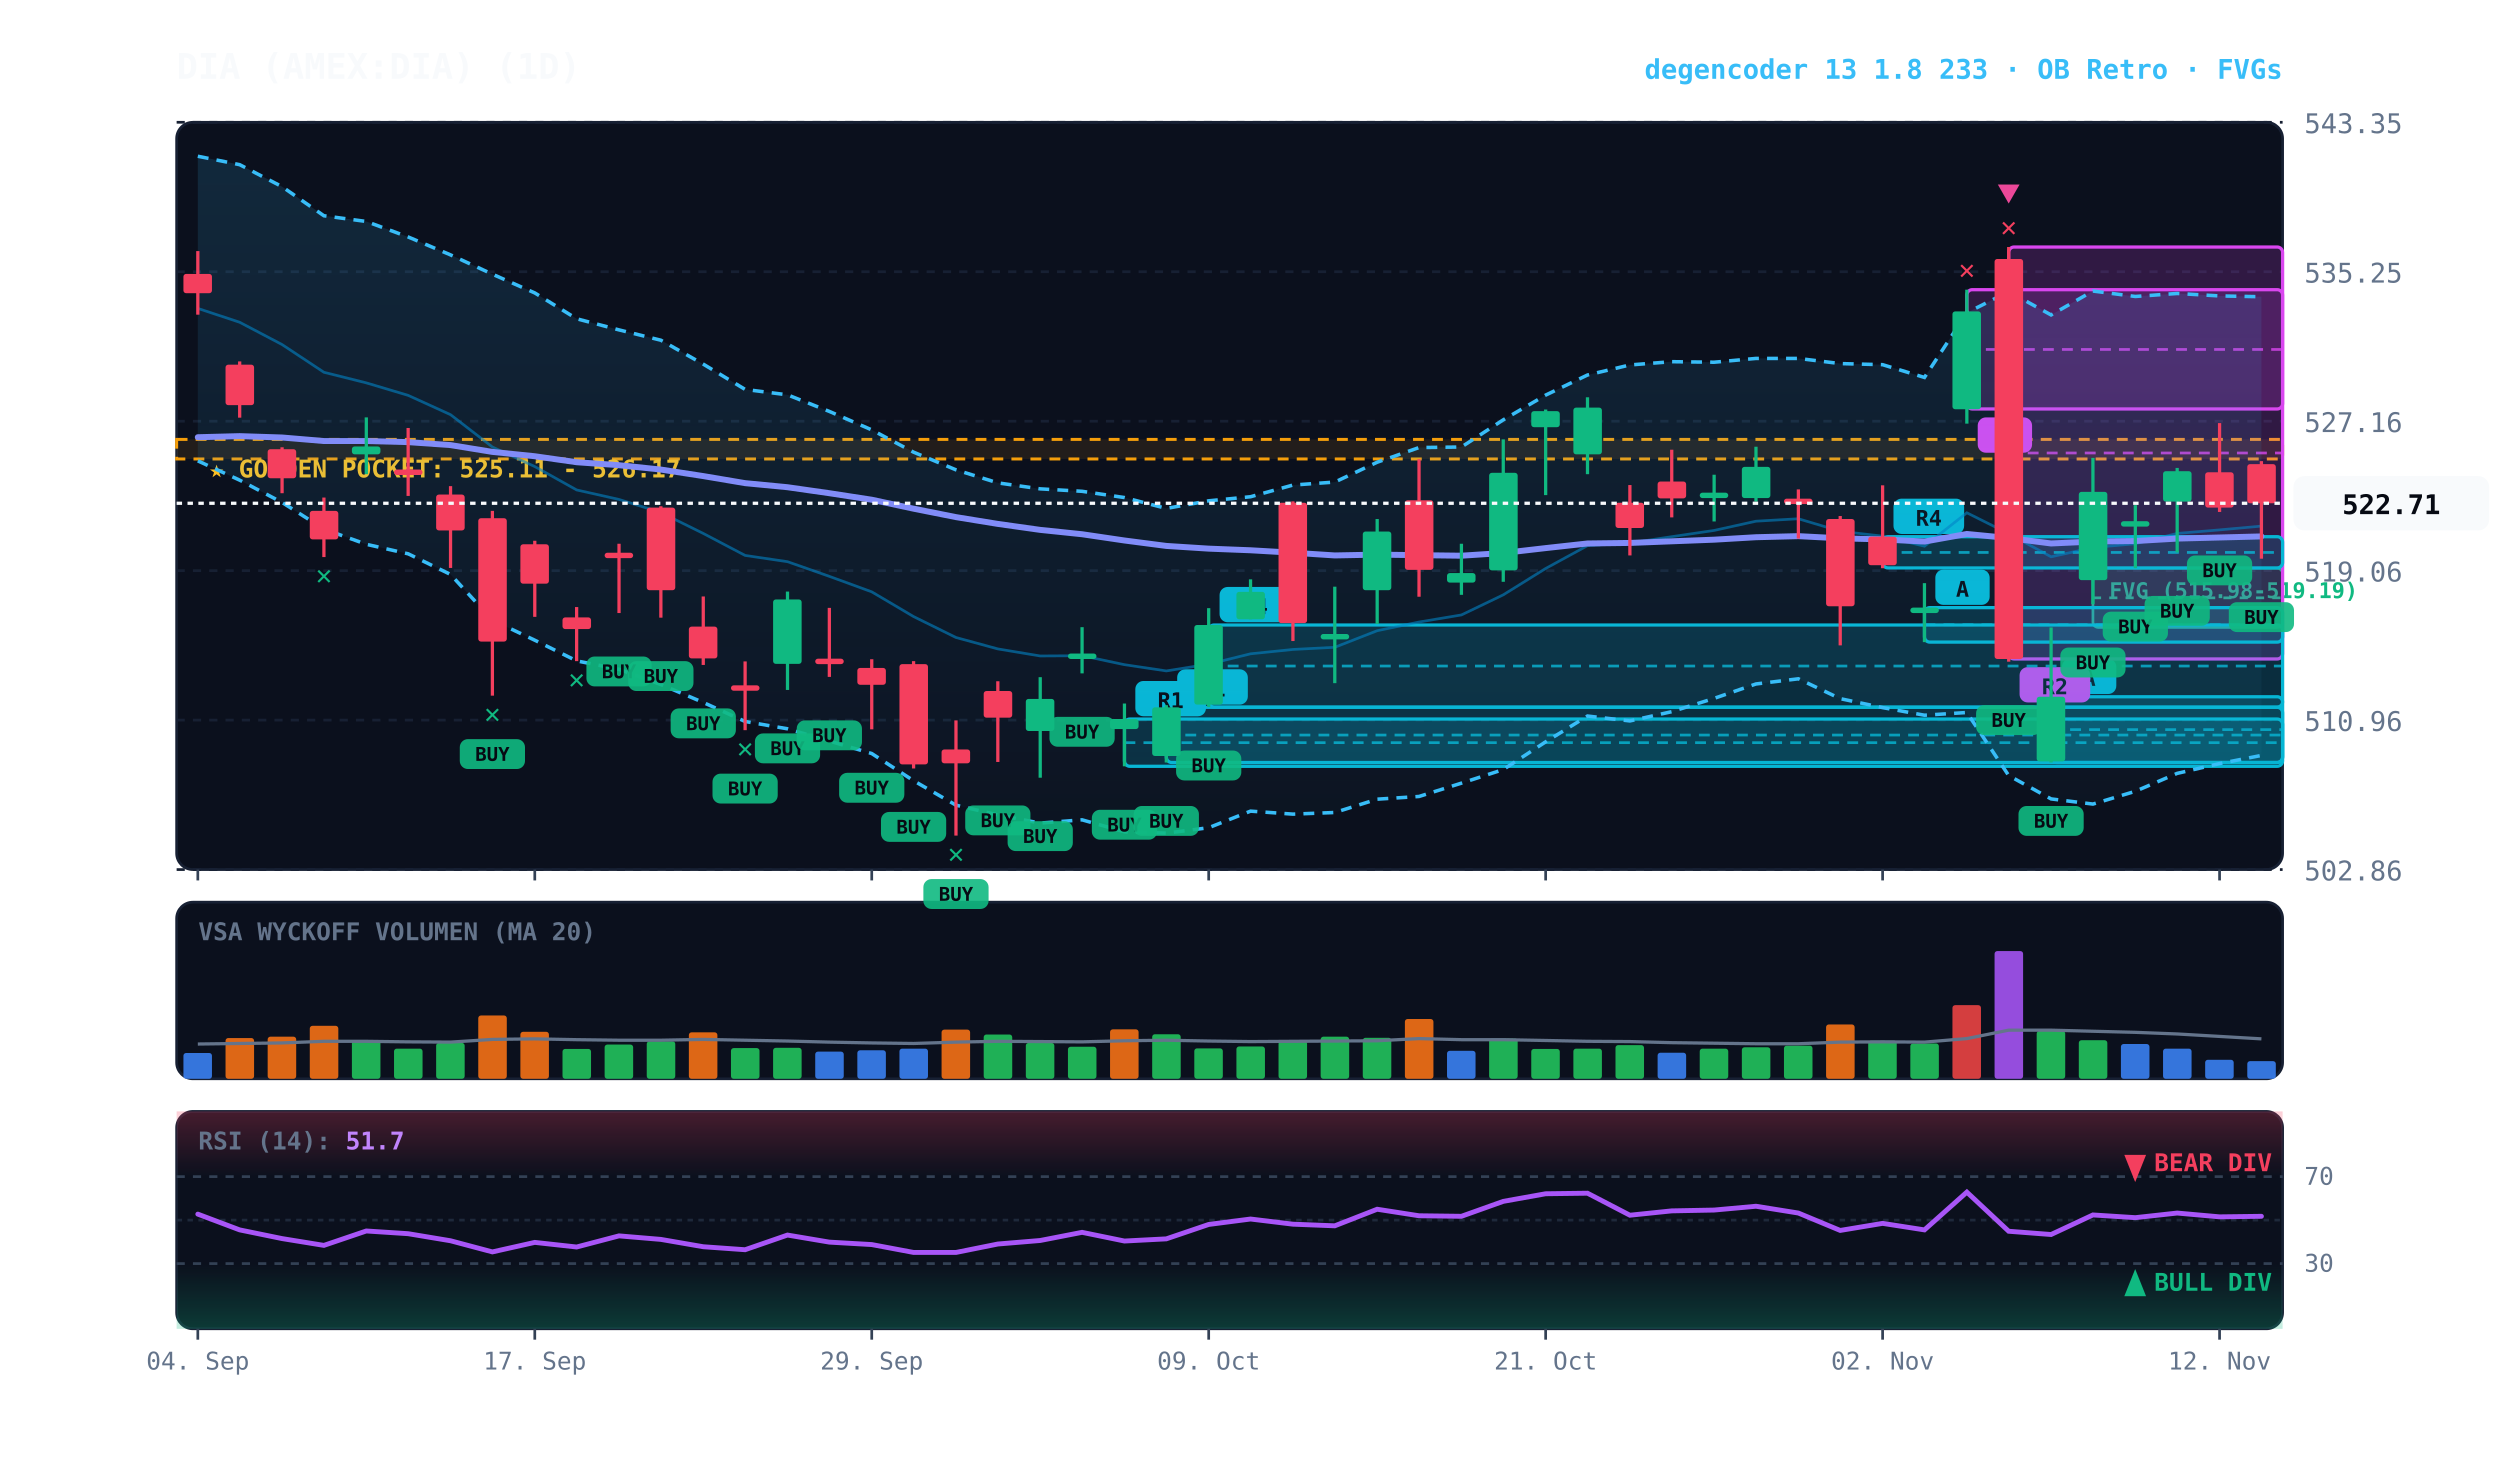
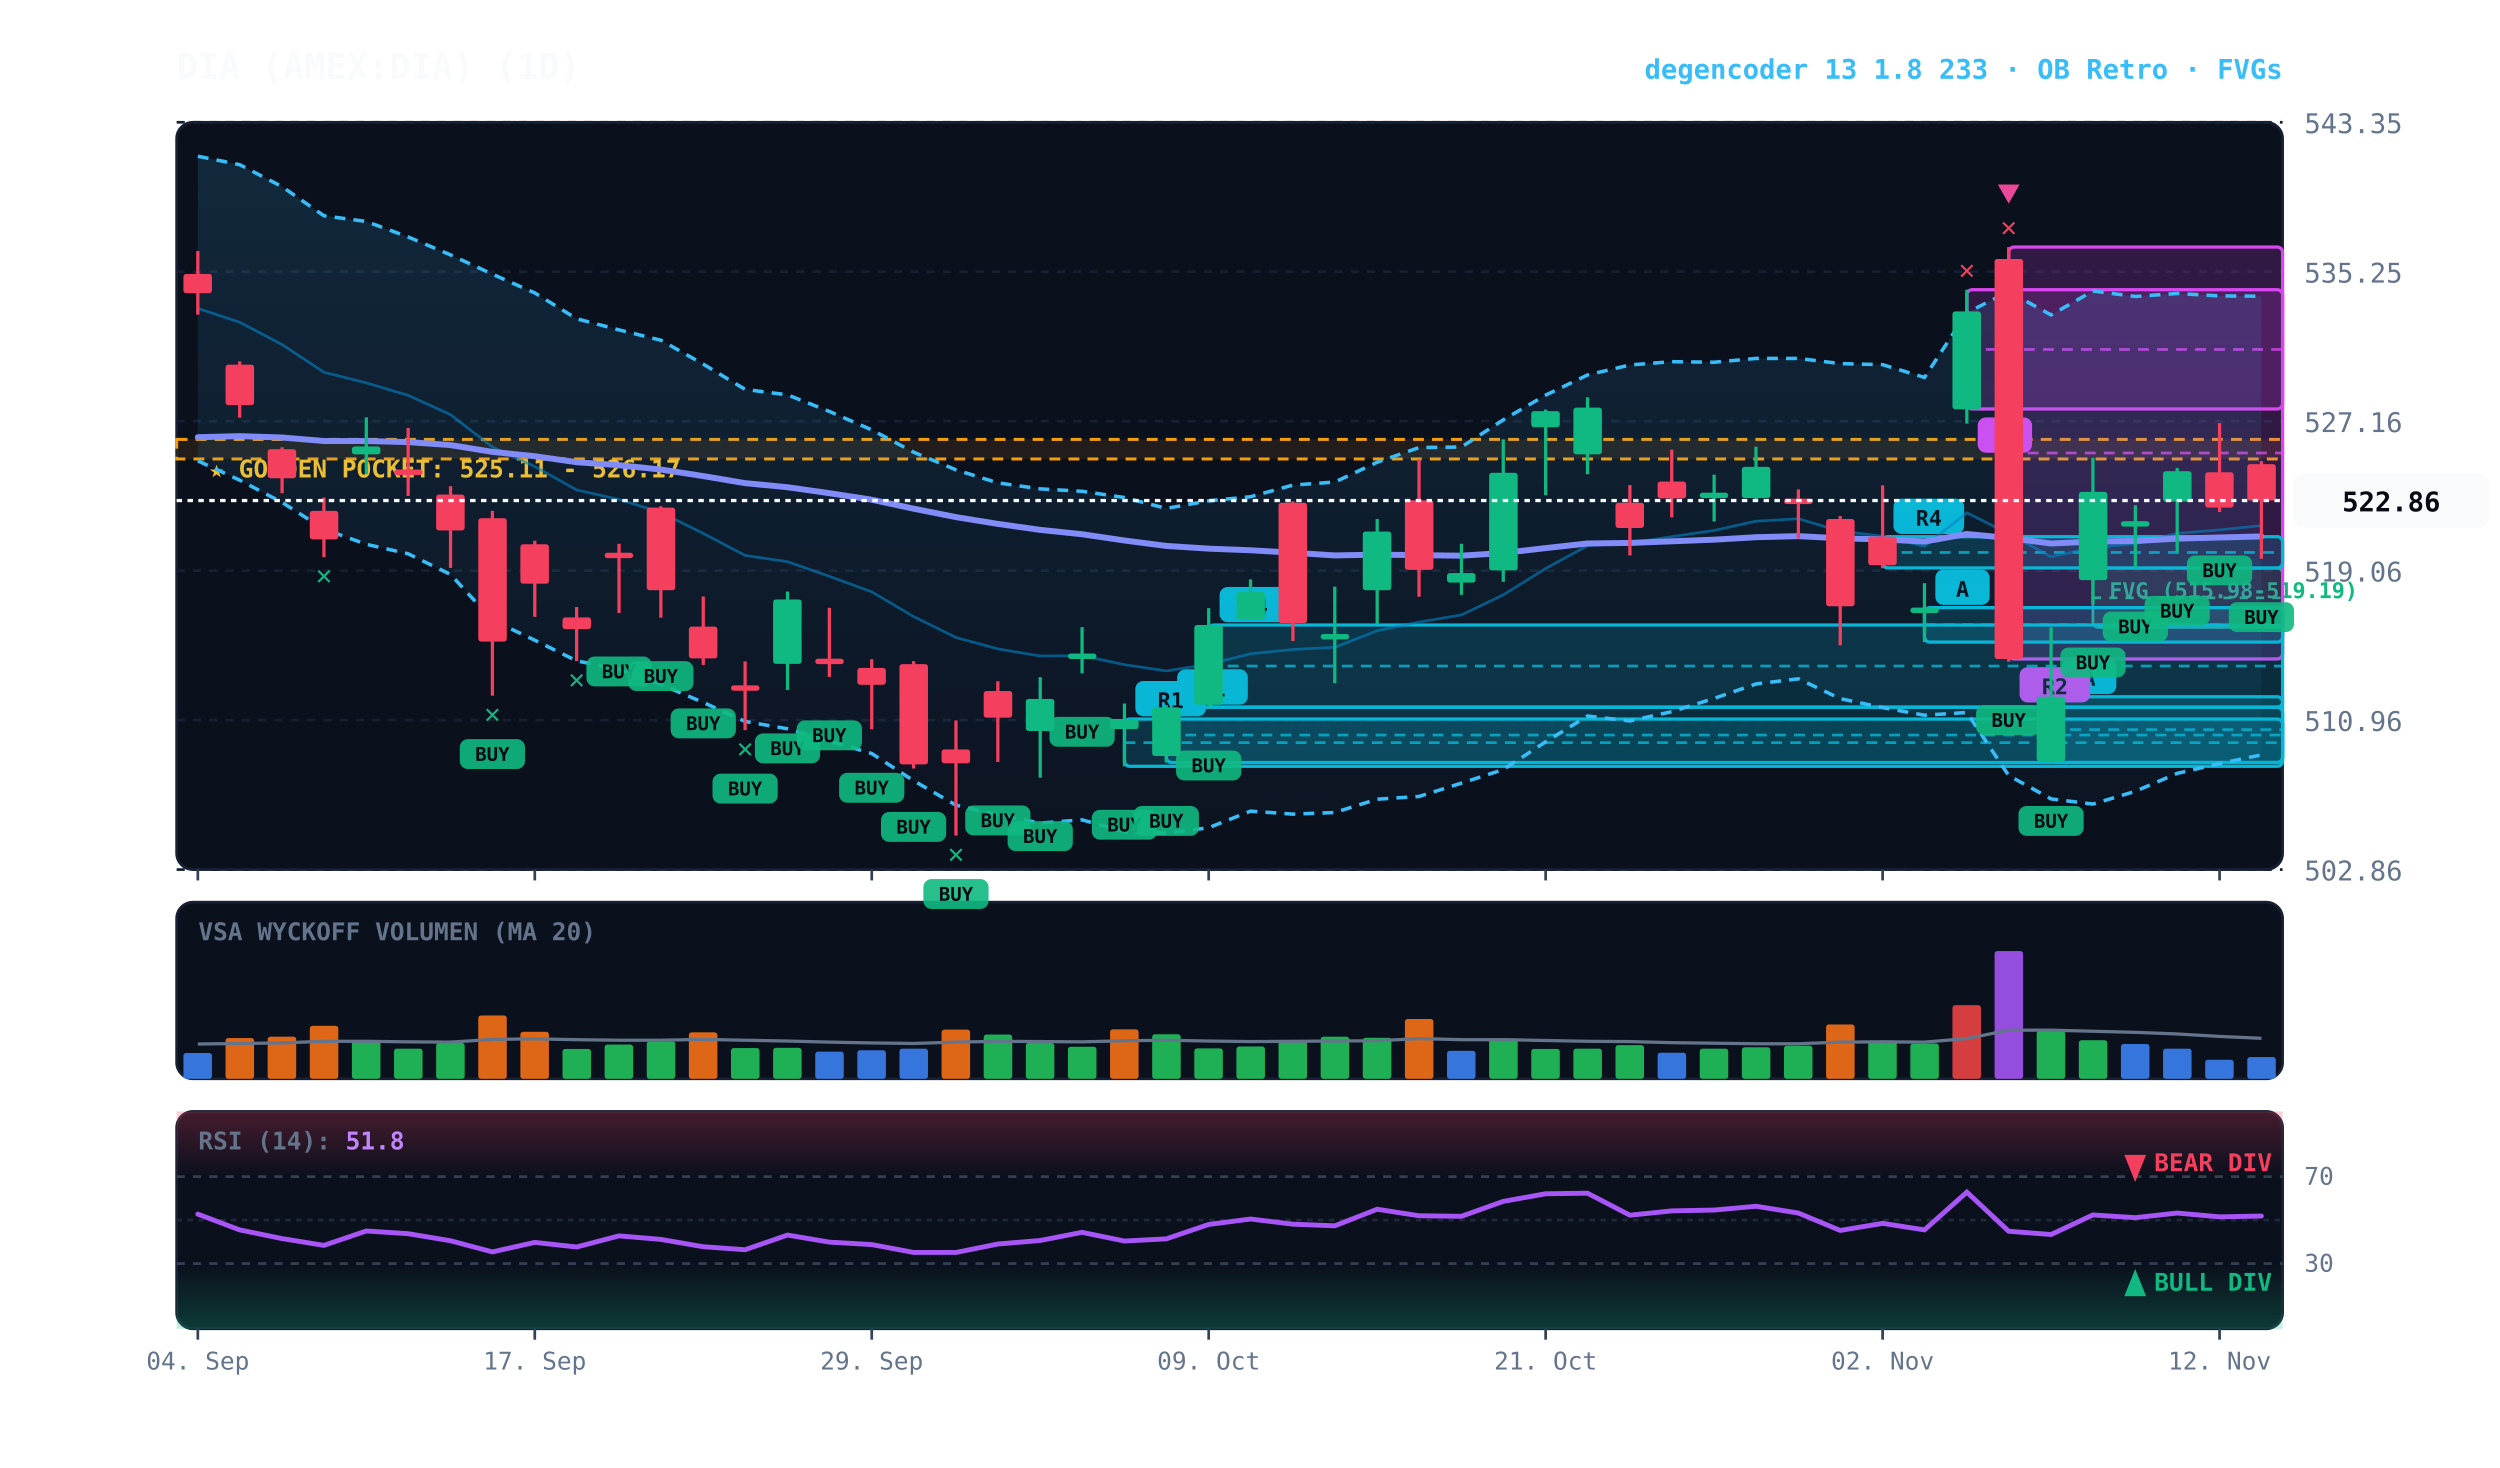
<svg xmlns="http://www.w3.org/2000/svg" viewBox="0 0 920 540" width="100%" height="100%" style="background:#070a13; font-family:'JetBrains Mono', monospace;">
  <defs>
    <linearGradient id="cloud-grad" x1="0%" y1="0%" x2="0%" y2="100%">
      <stop offset="0%" stop-color="#38bdf8" stop-opacity="0.14" />
      <stop offset="100%" stop-color="#38bdf8" stop-opacity="0.02" />
    </linearGradient>
    <linearGradient id="rsi-overbought" x1="0%" y1="0%" x2="0%" y2="100%">
      <stop offset="0%" stop-color="#f43f5e" stop-opacity="0.25" />
      <stop offset="100%" stop-color="#f43f5e" stop-opacity="0.0" />
    </linearGradient>
    <linearGradient id="rsi-oversold" x1="0%" y1="0%" x2="0%" y2="100%">
      <stop offset="0%" stop-color="#10b981" stop-opacity="0.0" />
      <stop offset="100%" stop-color="#10b981" stop-opacity="0.25" />
    </linearGradient>
  </defs>
  <rect x="65" y="45" width="775" height="275" fill="#0b101d" rx="6" stroke="#172033" stroke-width="1" />
  <rect x="65" y="332" width="775" height="65" fill="#0b101d" rx="6" stroke="#172033" stroke-width="1" />
  <rect x="65" y="409" width="775" height="80" fill="#0b101d" rx="6" stroke="#172033" stroke-width="1" />
  <line x1="65" y1="320.0" x2="840" y2="320.0" stroke="#172033" stroke-dasharray="3,3" stroke-width="1" />
  <text x="848" y="324.0" fill="#64748b" font-size="10" text-anchor="start">502.86</text>
  <line x1="65" y1="265.0" x2="840" y2="265.0" stroke="#172033" stroke-dasharray="3,3" stroke-width="1" />
  <text x="848" y="269.0" fill="#64748b" font-size="10" text-anchor="start">510.96</text>
  <line x1="65" y1="210.0" x2="840" y2="210.0" stroke="#172033" stroke-dasharray="3,3" stroke-width="1" />
  <text x="848" y="214.0" fill="#64748b" font-size="10" text-anchor="start">519.06</text>
  <line x1="65" y1="155.0" x2="840" y2="155.0" stroke="#172033" stroke-dasharray="3,3" stroke-width="1" />
  <text x="848" y="159.0" fill="#64748b" font-size="10" text-anchor="start">527.16</text>
  <line x1="65" y1="100.0" x2="840" y2="100.0" stroke="#172033" stroke-dasharray="3,3" stroke-width="1" />
  <text x="848" y="104.0" fill="#64748b" font-size="10" text-anchor="start">535.25</text>
  <line x1="65" y1="45.0" x2="840" y2="45.0" stroke="#172033" stroke-dasharray="3,3" stroke-width="1" />
  <text x="848" y="49.0" fill="#64748b" font-size="10" text-anchor="start">543.35</text>
  <rect x="65" y="161.7" width="775" height="7.2" fill="rgba(245, 158, 11, 0.10)" stroke="#f59e0b" stroke-dasharray="4,3" stroke-width="1.1" />
  <text x="77" y="175.7" fill="#fbbf24" font-size="9" font-weight="bold">★ GOLDEN POCKET: 525.11 - 526.17</text>
  <rect x="770.2" y="209.1" width="69.8" height="21.8" fill="rgba(16, 185, 129, 0.18)" stroke="#10b981" stroke-width="1" rx="2" />
  <line x1="770.2" y1="220.0" x2="840" y2="220.0" stroke="#10b981" stroke-dasharray="3,3" stroke-width="1" />
  <text x="776.2" y="220.1" fill="#10b981" font-size="8" font-weight="bold">FVG (515.98-519.19)</text>
  <rect x="754.8" y="256.4" width="85.2" height="24.2" fill="rgba(6, 182, 212, 0.18)" stroke="#06b6d4" stroke-width="1.2" rx="2" />
  <line x1="754.8" y1="268.5" x2="840" y2="268.5" stroke="#06b6d4" stroke-dasharray="4,3" stroke-width="1.0" opacity="0.8" />
  <rect x="758.8" y="242.4" width="20" height="13" fill="#06b6d4" rx="3" />
  <text x="768.8" y="252.4" fill="#070a13" font-size="8" font-weight="bold" text-anchor="middle">A</text>
  <rect x="739.2" y="90.9" width="100.8" height="151.6" fill="rgba(217, 70, 239, 0.18)" stroke="#d946ef" stroke-width="1.2" rx="2" />
  <line x1="739.2" y1="166.7" x2="840" y2="166.7" stroke="#d946ef" stroke-dasharray="4,3" stroke-width="1.0" opacity="0.8" />
  <rect x="743.2" y="245.5" width="26" height="13" fill="#d946ef" rx="3" />
  <text x="756.2" y="255.5" fill="#070a13" font-size="8" font-weight="bold" text-anchor="middle">R2</text>
  <rect x="723.8" y="106.6" width="116.2" height="43.9" fill="rgba(217, 70, 239, 0.18)" stroke="#d946ef" stroke-width="1.2" rx="2" />
  <line x1="723.8" y1="128.6" x2="840" y2="128.6" stroke="#d946ef" stroke-dasharray="4,3" stroke-width="1.0" opacity="0.8" />
  <rect x="727.8" y="153.6" width="20" height="13" fill="#d946ef" rx="3" />
  <text x="737.8" y="163.6" fill="#070a13" font-size="8" font-weight="bold" text-anchor="middle">A</text>
  <rect x="708.2" y="223.6" width="131.8" height="12.7" fill="rgba(6, 182, 212, 0.18)" stroke="#06b6d4" stroke-width="1.2" rx="2" />
  <line x1="708.2" y1="229.9" x2="840" y2="229.9" stroke="#06b6d4" stroke-dasharray="4,3" stroke-width="1.0" opacity="0.8" />
  <rect x="712.2" y="209.6" width="20" height="13" fill="#06b6d4" rx="3" />
  <text x="722.2" y="219.6" fill="#070a13" font-size="8" font-weight="bold" text-anchor="middle">A</text>
  <rect x="692.8" y="197.5" width="147.2" height="11.5" fill="rgba(6, 182, 212, 0.18)" stroke="#06b6d4" stroke-width="1.2" rx="2" />
  <line x1="692.8" y1="203.3" x2="840" y2="203.3" stroke="#06b6d4" stroke-dasharray="4,3" stroke-width="1.0" opacity="0.8" />
  <rect x="696.8" y="183.5" width="26" height="13" fill="#06b6d4" rx="3" />
  <text x="709.8" y="193.5" fill="#070a13" font-size="8" font-weight="bold" text-anchor="middle">R4</text>
  <rect x="444.8" y="230.0" width="395.2" height="30.2" fill="rgba(6, 182, 212, 0.18)" stroke="#06b6d4" stroke-width="1.2" rx="2" />
  <line x1="444.8" y1="245.1" x2="840" y2="245.1" stroke="#06b6d4" stroke-dasharray="4,3" stroke-width="1.0" opacity="0.8" />
  <rect x="448.8" y="216.0" width="26" height="13" fill="#06b6d4" rx="3" />
  <text x="461.8" y="226.0" fill="#070a13" font-size="8" font-weight="bold" text-anchor="middle">R4</text>
  <rect x="429.2" y="260.3" width="410.8" height="20.3" fill="rgba(6, 182, 212, 0.18)" stroke="#06b6d4" stroke-width="1.2" rx="2" />
  <line x1="429.2" y1="270.5" x2="840" y2="270.5" stroke="#06b6d4" stroke-dasharray="4,3" stroke-width="1.0" opacity="0.8" />
  <rect x="433.2" y="246.3" width="26" height="13" fill="#06b6d4" rx="3" />
  <text x="446.2" y="256.3" fill="#070a13" font-size="8" font-weight="bold" text-anchor="middle">R1</text>
  <rect x="413.8" y="264.6" width="426.2" height="17.4" fill="rgba(6, 182, 212, 0.18)" stroke="#06b6d4" stroke-width="1.2" rx="2" />
  <line x1="413.8" y1="273.3" x2="840" y2="273.3" stroke="#06b6d4" stroke-dasharray="4,3" stroke-width="1.0" opacity="0.8" />
  <rect x="417.8" y="250.6" width="26" height="13" fill="#06b6d4" rx="3" />
  <text x="430.8" y="260.6" fill="#070a13" font-size="8" font-weight="bold" text-anchor="middle">R1</text>
-   <polygon points="72.8,57.5 88.2,60.6 103.8,68.7 119.2,79.4 134.8,81.5 150.2,87.2 165.8,93.8 181.2,100.9 196.8,107.8 212.2,117.3 227.8,121.4 243.2,125.2 258.8,134.0 274.2,143.3 289.8,145.3 305.2,151.4 320.8,158.2 336.2,166.4 351.8,172.9 367.2,177.7 382.8,179.9 398.2,180.8 413.8,183.1 429.2,187.1 444.8,184.3 460.2,182.8 475.8,178.5 491.2,177.4 506.8,170.1 522.2,164.7 537.8,164.5 553.2,154.5 568.8,145.4 584.2,138.0 599.8,134.3 615.2,133.1 630.8,133.3 646.2,131.9 661.8,131.9 677.2,133.8 692.8,134.2 708.2,138.9 723.8,115.1 739.2,107.3 754.8,115.9 770.2,107.1 785.8,109.1 801.2,108.0 816.8,108.9 832.2,109.2 832.2,278.0 816.8,281.0 801.2,284.6 785.8,291.2 770.2,295.9 754.8,294.0 739.2,285.4 723.8,262.2 708.2,263.2 692.8,260.4 677.2,257.1 661.8,249.8 646.2,251.7 630.8,257.0 615.2,261.9 599.8,265.3 584.2,263.5 568.8,273.0 553.2,283.2 537.8,288.2 522.2,293.1 506.8,294.1 491.2,299.0 475.8,299.6 460.2,298.5 444.8,304.6 429.2,306.6 413.8,306.1 398.2,301.7 382.8,302.9 367.2,299.9 351.8,296.3 336.2,287.3 320.8,277.3 305.2,272.7 289.8,268.2 274.2,265.5 258.8,258.5 243.2,251.9 227.8,246.3 212.2,243.2 196.8,235.6 181.2,228.2 165.8,211.4 150.2,203.8 134.8,200.3 119.2,194.7 103.8,184.9 88.2,176.7 72.8,169.6" fill="url(#cloud-grad)" />
-   <polyline points="72.8,57.5 88.2,60.6 103.8,68.7 119.2,79.4 134.8,81.5 150.2,87.2 165.8,93.8 181.2,100.9 196.8,107.8 212.2,117.3 227.8,121.4 243.2,125.2 258.8,134.0 274.2,143.3 289.8,145.3 305.2,151.4 320.8,158.2 336.2,166.4 351.8,172.9 367.2,177.7 382.8,179.9 398.2,180.8 413.8,183.1 429.2,187.1 444.8,184.3 460.2,182.8 475.8,178.5 491.2,177.4 506.8,170.1 522.2,164.7 537.8,164.5 553.2,154.5 568.8,145.4 584.2,138.0 599.8,134.3 615.2,133.1 630.8,133.3 646.2,131.9 661.8,131.9 677.2,133.8 692.8,134.2 708.2,138.9 723.8,115.1 739.2,107.3 754.8,115.9 770.2,107.1 785.8,109.1 801.2,108.0 816.8,108.9 832.2,109.2" fill="none" stroke="#38bdf8" stroke-width="1.3" stroke-dasharray="4,3" />
-   <polyline points="72.8,169.6 88.2,176.7 103.8,184.9 119.2,194.7 134.8,200.3 150.2,203.8 165.8,211.4 181.2,228.2 196.8,235.6 212.2,243.2 227.8,246.3 243.2,251.9 258.8,258.5 274.2,265.5 289.8,268.2 305.2,272.7 320.8,277.3 336.2,287.3 351.8,296.3 367.2,299.9 382.8,302.9 398.2,301.7 413.8,306.1 429.2,306.6 444.8,304.6 460.2,298.5 475.8,299.6 491.2,299.0 506.8,294.1 522.2,293.1 537.8,288.2 553.2,283.2 568.8,273.0 584.2,263.5 599.8,265.3 615.2,261.9 630.8,257.0 646.2,251.7 661.8,249.8 677.2,257.1 692.8,260.4 708.2,263.2 723.8,262.2 739.2,285.4 754.8,294.0 770.2,295.9 785.8,291.2 801.2,284.6 816.8,281.0 832.2,278.0" fill="none" stroke="#38bdf8" stroke-width="1.3" stroke-dasharray="4,3" />
-   <polyline points="72.8,113.5 88.2,118.6 103.8,126.8 119.2,137.0 134.8,140.9 150.2,145.5 165.8,152.6 181.2,164.5 196.8,171.7 212.2,180.3 227.8,183.8 243.2,188.6 258.8,196.3 274.2,204.4 289.8,206.7 305.2,212.1 320.8,217.8 336.2,226.9 351.8,234.6 367.2,238.8 382.8,241.4 398.2,241.3 413.8,244.6 429.2,246.9 444.8,244.4 460.2,240.6 475.8,239.0 491.2,238.2 506.8,232.1 522.2,228.9 537.8,226.3 553.2,218.9 568.8,209.2 584.2,200.8 599.8,199.8 615.2,197.5 630.8,195.2 646.2,191.8 661.8,190.9 677.2,195.5 692.8,197.3 708.2,201.0 723.8,188.7 739.2,196.4 754.8,204.9 770.2,201.5 785.8,200.1 801.2,196.3 816.8,195.0 832.2,193.6" fill="none" stroke="#0284c7" stroke-width="1.0" stroke-opacity="0.6" />
+   <polygon points="72.8,57.5 88.2,60.6 103.8,68.7 119.2,79.4 134.8,81.5 150.2,87.2 165.8,93.8 181.2,100.9 196.8,107.8 212.2,117.3 227.8,121.4 243.2,125.2 258.8,134.0 274.2,143.3 289.8,145.3 305.2,151.4 320.8,158.2 336.2,166.4 351.8,172.9 367.2,177.7 382.8,179.9 398.2,180.8 413.8,183.1 429.2,187.1 444.8,184.3 460.2,182.8 475.8,178.5 491.2,177.4 506.8,170.1 522.2,164.7 537.8,164.5 553.2,154.5 568.8,145.4 584.2,138.0 599.8,134.3 615.2,133.1 630.8,133.3 646.2,131.9 661.8,131.9 677.2,133.8 692.8,134.2 708.2,138.9 723.8,115.1 739.2,107.3 754.8,115.9 770.2,107.1 785.8,109.1 801.2,108.0 816.8,108.9 832.2,109.0 832.2,277.8 816.8,281.0 801.2,284.6 785.8,291.2 770.2,295.9 754.8,294.0 739.2,285.4 723.8,262.2 708.2,263.2 692.8,260.4 677.2,257.1 661.8,249.8 646.2,251.7 630.8,257.0 615.2,261.9 599.8,265.3 584.2,263.5 568.8,273.0 553.2,283.2 537.8,288.2 522.2,293.1 506.8,294.1 491.2,299.0 475.8,299.6 460.2,298.5 444.8,304.6 429.2,306.6 413.8,306.1 398.2,301.7 382.8,302.9 367.2,299.9 351.8,296.3 336.2,287.3 320.8,277.3 305.2,272.7 289.8,268.2 274.2,265.5 258.8,258.5 243.2,251.9 227.8,246.3 212.2,243.2 196.8,235.6 181.2,228.2 165.8,211.4 150.2,203.8 134.8,200.3 119.2,194.7 103.8,184.9 88.2,176.7 72.8,169.6" fill="url(#cloud-grad)" />
+   <polyline points="72.8,57.5 88.2,60.6 103.8,68.7 119.2,79.4 134.8,81.5 150.2,87.2 165.8,93.8 181.2,100.9 196.8,107.8 212.2,117.3 227.8,121.4 243.2,125.2 258.8,134.0 274.2,143.3 289.8,145.3 305.2,151.4 320.8,158.2 336.2,166.4 351.8,172.9 367.2,177.7 382.8,179.9 398.2,180.8 413.8,183.1 429.2,187.1 444.8,184.3 460.2,182.8 475.8,178.5 491.2,177.4 506.8,170.1 522.2,164.7 537.8,164.5 553.2,154.5 568.8,145.4 584.2,138.0 599.8,134.3 615.2,133.1 630.8,133.3 646.2,131.9 661.8,131.9 677.2,133.8 692.8,134.2 708.2,138.9 723.8,115.1 739.2,107.3 754.8,115.9 770.2,107.1 785.8,109.1 801.2,108.0 816.8,108.9 832.2,109.0" fill="none" stroke="#38bdf8" stroke-width="1.3" stroke-dasharray="4,3" />
+   <polyline points="72.8,169.6 88.2,176.7 103.8,184.9 119.2,194.7 134.8,200.3 150.2,203.8 165.8,211.4 181.2,228.2 196.8,235.6 212.2,243.2 227.8,246.3 243.2,251.9 258.8,258.5 274.2,265.5 289.8,268.2 305.2,272.7 320.8,277.3 336.2,287.3 351.8,296.3 367.2,299.9 382.8,302.9 398.2,301.7 413.8,306.1 429.2,306.6 444.8,304.6 460.2,298.5 475.8,299.6 491.2,299.0 506.8,294.1 522.2,293.1 537.8,288.2 553.2,283.2 568.8,273.0 584.2,263.5 599.8,265.3 615.2,261.9 630.8,257.0 646.2,251.7 661.8,249.8 677.2,257.1 692.8,260.4 708.2,263.2 723.8,262.2 739.2,285.4 754.8,294.0 770.2,295.9 785.8,291.2 801.2,284.6 816.8,281.0 832.2,277.8" fill="none" stroke="#38bdf8" stroke-width="1.3" stroke-dasharray="4,3" />
+   <polyline points="72.8,113.5 88.2,118.6 103.8,126.8 119.2,137.0 134.8,140.9 150.2,145.5 165.8,152.6 181.2,164.5 196.8,171.7 212.2,180.3 227.8,183.8 243.2,188.6 258.8,196.3 274.2,204.4 289.8,206.7 305.2,212.1 320.8,217.8 336.2,226.9 351.8,234.6 367.2,238.8 382.8,241.4 398.2,241.3 413.8,244.6 429.2,246.9 444.8,244.4 460.2,240.6 475.8,239.0 491.2,238.2 506.8,232.1 522.2,228.9 537.8,226.3 553.2,218.9 568.8,209.2 584.2,200.8 599.8,199.8 615.2,197.5 630.8,195.2 646.2,191.8 661.8,190.9 677.2,195.5 692.8,197.3 708.2,201.0 723.8,188.7 739.2,196.4 754.8,204.9 770.2,201.5 785.8,200.1 801.2,196.3 816.8,195.0 832.2,193.4" fill="none" stroke="#0284c7" stroke-width="1.0" stroke-opacity="0.6" />
  <polyline points="72.8,160.9 88.2,160.5 103.8,161.0 119.2,162.3 134.8,162.3 150.2,162.7 165.8,163.8 181.2,166.3 196.8,167.9 212.2,170.1 227.8,171.2 243.2,172.8 258.8,175.2 274.2,177.8 289.8,179.3 305.2,181.5 320.8,183.9 336.2,187.2 351.8,190.3 367.2,192.8 382.8,195.0 398.2,196.6 413.8,198.9 429.2,200.9 444.8,201.9 460.2,202.5 475.8,203.4 491.2,204.4 506.8,204.1 522.2,204.3 537.8,204.5 553.2,203.5 568.8,201.7 584.2,200.0 599.8,199.8 615.2,199.2 630.8,198.6 646.2,197.7 661.8,197.3 677.2,198.1 692.8,198.5 708.2,199.3 723.8,196.5 739.2,198.0 754.8,200.0 770.2,199.3 785.8,199.1 801.2,198.2 816.8,197.8 832.2,197.4" fill="none" stroke="#818cf8" stroke-width="2.2" stroke-linecap="round" />
  <line x1="72.8" y1="92.4" x2="72.8" y2="115.8" stroke="#f43f5e" stroke-width="1.2" />
  <rect x="67.5" y="100.8" width="10.5" height="7.1" fill="#f43f5e" rx="1" />
  <line x1="88.2" y1="133.0" x2="88.2" y2="153.7" stroke="#f43f5e" stroke-width="1.2" />
  <rect x="83.0" y="134.2" width="10.5" height="14.9" fill="#f43f5e" rx="1" />
  <line x1="103.8" y1="164.6" x2="103.8" y2="181.5" stroke="#f43f5e" stroke-width="1.2" />
  <rect x="98.5" y="165.3" width="10.5" height="10.7" fill="#f43f5e" rx="1" />
  <line x1="119.2" y1="183.1" x2="119.2" y2="205.0" stroke="#f43f5e" stroke-width="1.2" />
  <rect x="114.0" y="188.0" width="10.5" height="10.5" fill="#f43f5e" rx="1" />
  <text x="119.2" y="215.0" fill="#10b981" font-size="10" font-weight="bold" text-anchor="middle">✕</text>
  <line x1="134.8" y1="153.6" x2="134.8" y2="174.5" stroke="#10b981" stroke-width="1.2" />
  <rect x="129.5" y="164.3" width="10.5" height="2.9" fill="#10b981" rx="1" />
  <line x1="150.2" y1="157.5" x2="150.2" y2="182.5" stroke="#f43f5e" stroke-width="1.2" />
  <rect x="145.0" y="172.8" width="10.5" height="2.0" fill="#f43f5e" rx="1" />
  <line x1="165.8" y1="178.9" x2="165.8" y2="209.0" stroke="#f43f5e" stroke-width="1.2" />
  <rect x="160.5" y="182.0" width="10.5" height="13.2" fill="#f43f5e" rx="1" />
  <line x1="181.2" y1="188.0" x2="181.2" y2="256.0" stroke="#f43f5e" stroke-width="1.2" />
  <rect x="176.0" y="190.7" width="10.5" height="45.4" fill="#f43f5e" rx="1" />
  <rect x="169.2" y="272.0" width="24" height="11" fill="#10b981" rx="3" opacity="0.9" />
  <text x="181.2" y="280.0" fill="#070a13" font-size="7" font-weight="bold" text-anchor="middle">BUY</text>
  <text x="181.2" y="266.0" fill="#10b981" font-size="10" font-weight="bold" text-anchor="middle">✕</text>
  <line x1="196.8" y1="199.0" x2="196.8" y2="227.0" stroke="#f43f5e" stroke-width="1.2" />
  <rect x="191.5" y="200.3" width="10.5" height="14.5" fill="#f43f5e" rx="1" />
  <line x1="212.2" y1="223.4" x2="212.2" y2="243.3" stroke="#f43f5e" stroke-width="1.2" />
  <rect x="207.0" y="227.2" width="10.5" height="4.3" fill="#f43f5e" rx="1" />
  <text x="212.2" y="253.3" fill="#10b981" font-size="10" font-weight="bold" text-anchor="middle">✕</text>
  <line x1="227.8" y1="200.1" x2="227.8" y2="225.6" stroke="#f43f5e" stroke-width="1.2" />
  <rect x="222.5" y="203.4" width="10.5" height="2.0" fill="#f43f5e" rx="1" />
  <rect x="215.8" y="241.6" width="24" height="11" fill="#10b981" rx="3" opacity="0.9" />
  <text x="227.8" y="249.6" fill="#070a13" font-size="7" font-weight="bold" text-anchor="middle">BUY</text>
  <line x1="243.2" y1="186.3" x2="243.2" y2="227.3" stroke="#f43f5e" stroke-width="1.2" />
  <rect x="238.0" y="186.8" width="10.5" height="30.4" fill="#f43f5e" rx="1" />
  <rect x="231.2" y="243.3" width="24" height="11" fill="#10b981" rx="3" opacity="0.9" />
  <text x="243.2" y="251.3" fill="#070a13" font-size="7" font-weight="bold" text-anchor="middle">BUY</text>
  <line x1="258.8" y1="219.5" x2="258.8" y2="244.7" stroke="#f43f5e" stroke-width="1.2" />
  <rect x="253.5" y="230.6" width="10.5" height="11.7" fill="#f43f5e" rx="1" />
  <rect x="246.8" y="260.7" width="24" height="11" fill="#10b981" rx="3" opacity="0.9" />
  <text x="258.8" y="268.7" fill="#070a13" font-size="7" font-weight="bold" text-anchor="middle">BUY</text>
  <line x1="274.2" y1="243.4" x2="274.2" y2="268.7" stroke="#f43f5e" stroke-width="1.2" />
  <rect x="269.0" y="252.2" width="10.5" height="2.0" fill="#f43f5e" rx="1" />
  <rect x="262.2" y="284.7" width="24" height="11" fill="#10b981" rx="3" opacity="0.9" />
  <text x="274.2" y="292.7" fill="#070a13" font-size="7" font-weight="bold" text-anchor="middle">BUY</text>
  <text x="274.2" y="278.7" fill="#10b981" font-size="10" font-weight="bold" text-anchor="middle">✕</text>
  <line x1="289.8" y1="217.7" x2="289.8" y2="253.9" stroke="#10b981" stroke-width="1.2" />
  <rect x="284.5" y="220.6" width="10.5" height="23.7" fill="#10b981" rx="1" />
  <rect x="277.8" y="269.9" width="24" height="11" fill="#10b981" rx="3" opacity="0.9" />
  <text x="289.8" y="277.9" fill="#070a13" font-size="7" font-weight="bold" text-anchor="middle">BUY</text>
  <line x1="305.2" y1="223.7" x2="305.2" y2="249.1" stroke="#f43f5e" stroke-width="1.2" />
  <rect x="300.0" y="242.4" width="10.5" height="2.0" fill="#f43f5e" rx="1" />
  <rect x="293.2" y="265.1" width="24" height="11" fill="#10b981" rx="3" opacity="0.9" />
  <text x="305.2" y="273.1" fill="#070a13" font-size="7" font-weight="bold" text-anchor="middle">BUY</text>
  <line x1="320.8" y1="242.6" x2="320.8" y2="268.4" stroke="#f43f5e" stroke-width="1.2" />
  <rect x="315.5" y="245.8" width="10.5" height="6.2" fill="#f43f5e" rx="1" />
  <rect x="308.8" y="284.4" width="24" height="11" fill="#10b981" rx="3" opacity="0.9" />
  <text x="320.8" y="292.4" fill="#070a13" font-size="7" font-weight="bold" text-anchor="middle">BUY</text>
  <line x1="336.2" y1="243.3" x2="336.2" y2="282.8" stroke="#f43f5e" stroke-width="1.2" />
  <rect x="331.0" y="244.4" width="10.5" height="36.9" fill="#f43f5e" rx="1" />
  <rect x="324.2" y="298.8" width="24" height="11" fill="#10b981" rx="3" opacity="0.9" />
  <text x="336.2" y="306.8" fill="#070a13" font-size="7" font-weight="bold" text-anchor="middle">BUY</text>
  <line x1="351.8" y1="265.1" x2="351.8" y2="307.5" stroke="#f43f5e" stroke-width="1.2" />
  <rect x="346.5" y="275.8" width="10.5" height="5.1" fill="#f43f5e" rx="1" />
  <rect x="339.8" y="323.5" width="24" height="11" fill="#10b981" rx="3" opacity="0.9" />
  <text x="351.8" y="331.5" fill="#070a13" font-size="7" font-weight="bold" text-anchor="middle">BUY</text>
  <text x="351.8" y="317.5" fill="#10b981" font-size="10" font-weight="bold" text-anchor="middle">✕</text>
  <line x1="367.2" y1="250.7" x2="367.2" y2="280.4" stroke="#f43f5e" stroke-width="1.2" />
  <rect x="362.0" y="254.3" width="10.5" height="9.8" fill="#f43f5e" rx="1" />
  <rect x="355.2" y="296.4" width="24" height="11" fill="#10b981" rx="3" opacity="0.9" />
  <text x="367.2" y="304.4" fill="#070a13" font-size="7" font-weight="bold" text-anchor="middle">BUY</text>
  <line x1="382.8" y1="249.2" x2="382.8" y2="286.2" stroke="#10b981" stroke-width="1.2" />
  <rect x="377.5" y="257.2" width="10.5" height="11.8" fill="#10b981" rx="1" />
  <rect x="370.8" y="302.2" width="24" height="11" fill="#10b981" rx="3" opacity="0.9" />
  <text x="382.8" y="310.2" fill="#070a13" font-size="7" font-weight="bold" text-anchor="middle">BUY</text>
  <line x1="398.2" y1="230.8" x2="398.2" y2="247.8" stroke="#10b981" stroke-width="1.2" />
  <rect x="393.0" y="240.5" width="10.5" height="2.0" fill="#10b981" rx="1" />
  <rect x="386.2" y="263.8" width="24" height="11" fill="#10b981" rx="3" opacity="0.9" />
  <text x="398.2" y="271.8" fill="#070a13" font-size="7" font-weight="bold" text-anchor="middle">BUY</text>
  <line x1="413.8" y1="258.9" x2="413.8" y2="282.0" stroke="#10b981" stroke-width="1.2" />
  <rect x="408.5" y="264.6" width="10.5" height="3.7" fill="#10b981" rx="1" />
  <rect x="401.8" y="298.0" width="24" height="11" fill="#10b981" rx="3" opacity="0.9" />
  <text x="413.8" y="306.0" fill="#070a13" font-size="7" font-weight="bold" text-anchor="middle">BUY</text>
  <line x1="429.2" y1="259.5" x2="429.2" y2="280.6" stroke="#10b981" stroke-width="1.2" />
  <rect x="424.0" y="260.3" width="10.5" height="17.9" fill="#10b981" rx="1" />
  <rect x="417.2" y="296.6" width="24" height="11" fill="#10b981" rx="3" opacity="0.9" />
  <text x="429.2" y="304.6" fill="#070a13" font-size="7" font-weight="bold" text-anchor="middle">BUY</text>
  <line x1="444.8" y1="223.8" x2="444.8" y2="260.2" stroke="#10b981" stroke-width="1.2" />
  <rect x="439.5" y="230.0" width="10.5" height="29.3" fill="#10b981" rx="1" />
  <rect x="432.8" y="276.2" width="24" height="11" fill="#10b981" rx="3" opacity="0.9" />
  <text x="444.8" y="284.2" fill="#070a13" font-size="7" font-weight="bold" text-anchor="middle">BUY</text>
  <line x1="460.2" y1="213.2" x2="460.2" y2="227.9" stroke="#10b981" stroke-width="1.2" />
  <rect x="455.0" y="217.8" width="10.5" height="10.1" fill="#10b981" rx="1" />
  <line x1="475.8" y1="184.5" x2="475.8" y2="235.9" stroke="#f43f5e" stroke-width="1.2" />
  <rect x="470.5" y="185.0" width="10.5" height="44.3" fill="#f43f5e" rx="1" />
  <line x1="491.2" y1="215.9" x2="491.2" y2="251.4" stroke="#10b981" stroke-width="1.2" />
  <rect x="486.0" y="233.3" width="10.5" height="2.0" fill="#10b981" rx="1" />
  <line x1="506.8" y1="191.0" x2="506.8" y2="229.6" stroke="#10b981" stroke-width="1.2" />
  <rect x="501.5" y="195.6" width="10.5" height="21.6" fill="#10b981" rx="1" />
  <line x1="522.2" y1="169.0" x2="522.2" y2="219.6" stroke="#f43f5e" stroke-width="1.2" />
  <rect x="517.0" y="184.1" width="10.5" height="25.6" fill="#f43f5e" rx="1" />
  <line x1="537.8" y1="200.1" x2="537.8" y2="218.9" stroke="#10b981" stroke-width="1.2" />
  <rect x="532.5" y="210.9" width="10.5" height="3.5" fill="#10b981" rx="1" />
  <line x1="553.2" y1="161.7" x2="553.2" y2="214.1" stroke="#10b981" stroke-width="1.2" />
  <rect x="548.0" y="174.0" width="10.5" height="35.9" fill="#10b981" rx="1" />
  <line x1="568.8" y1="150.7" x2="568.8" y2="182.2" stroke="#10b981" stroke-width="1.2" />
  <rect x="563.5" y="151.3" width="10.5" height="5.9" fill="#10b981" rx="1" />
  <line x1="584.2" y1="146.2" x2="584.2" y2="174.5" stroke="#10b981" stroke-width="1.2" />
  <rect x="579.0" y="150.0" width="10.5" height="17.2" fill="#10b981" rx="1" />
  <line x1="599.8" y1="178.5" x2="599.8" y2="204.4" stroke="#f43f5e" stroke-width="1.2" />
  <rect x="594.5" y="185.0" width="10.5" height="9.3" fill="#f43f5e" rx="1" />
  <line x1="615.2" y1="165.5" x2="615.2" y2="190.4" stroke="#f43f5e" stroke-width="1.2" />
  <rect x="610.0" y="177.2" width="10.5" height="6.2" fill="#f43f5e" rx="1" />
  <line x1="630.8" y1="174.7" x2="630.8" y2="191.9" stroke="#10b981" stroke-width="1.2" />
  <rect x="625.5" y="181.3" width="10.5" height="2.0" fill="#10b981" rx="1" />
  <line x1="646.2" y1="164.4" x2="646.2" y2="184.6" stroke="#10b981" stroke-width="1.2" />
  <rect x="641.0" y="171.8" width="10.5" height="11.5" fill="#10b981" rx="1" />
  <line x1="661.8" y1="180.1" x2="661.8" y2="198.2" stroke="#f43f5e" stroke-width="1.2" />
  <rect x="656.5" y="183.5" width="10.5" height="2.0" fill="#f43f5e" rx="1" />
  <line x1="677.2" y1="189.9" x2="677.2" y2="237.5" stroke="#f43f5e" stroke-width="1.2" />
  <rect x="672.0" y="191.0" width="10.5" height="32.1" fill="#f43f5e" rx="1" />
  <line x1="692.8" y1="178.6" x2="692.8" y2="209.1" stroke="#f43f5e" stroke-width="1.2" />
  <rect x="687.5" y="197.5" width="10.5" height="10.5" fill="#f43f5e" rx="1" />
  <line x1="708.2" y1="214.6" x2="708.2" y2="236.3" stroke="#10b981" stroke-width="1.2" />
  <rect x="703.0" y="223.6" width="10.5" height="2.0" fill="#10b981" rx="1" />
  <line x1="723.8" y1="106.6" x2="723.8" y2="155.9" stroke="#10b981" stroke-width="1.2" />
  <rect x="718.5" y="114.6" width="10.5" height="36.0" fill="#10b981" rx="1" />
  <text x="723.8" y="102.6" fill="#f43f5e" font-size="10" font-weight="bold" text-anchor="middle">✕</text>
  <line x1="739.2" y1="90.9" x2="739.2" y2="243.5" stroke="#f43f5e" stroke-width="1.2" />
  <rect x="734.0" y="95.3" width="10.5" height="147.2" fill="#f43f5e" rx="1" />
  <rect x="727.2" y="259.5" width="24" height="11" fill="#10b981" rx="3" opacity="0.9" />
  <text x="739.2" y="267.5" fill="#070a13" font-size="7" font-weight="bold" text-anchor="middle">BUY</text>
  <text x="739.2" y="86.9" fill="#f43f5e" font-size="10" font-weight="bold" text-anchor="middle">✕</text>
  <polygon points="739.2,74.9 735.2,67.9 743.2,67.9" fill="#ec4899" />
  <line x1="754.8" y1="230.9" x2="754.8" y2="280.6" stroke="#10b981" stroke-width="1.2" />
  <rect x="749.5" y="256.4" width="10.5" height="23.8" fill="#10b981" rx="1" />
  <rect x="742.8" y="296.6" width="24" height="11" fill="#10b981" rx="3" opacity="0.9" />
  <text x="754.8" y="304.6" fill="#070a13" font-size="7" font-weight="bold" text-anchor="middle">BUY</text>
  <line x1="770.2" y1="168.5" x2="770.2" y2="222.3" stroke="#10b981" stroke-width="1.2" />
  <rect x="765.0" y="181.0" width="10.5" height="32.5" fill="#10b981" rx="1" />
  <rect x="758.2" y="238.3" width="24" height="11" fill="#10b981" rx="3" opacity="0.9" />
  <text x="770.2" y="246.3" fill="#070a13" font-size="7" font-weight="bold" text-anchor="middle">BUY</text>
  <line x1="785.8" y1="185.9" x2="785.8" y2="209.1" stroke="#10b981" stroke-width="1.2" />
  <rect x="780.5" y="191.8" width="10.5" height="2.0" fill="#10b981" rx="1" />
  <rect x="773.8" y="225.1" width="24" height="11" fill="#10b981" rx="3" opacity="0.9" />
  <text x="785.8" y="233.1" fill="#070a13" font-size="7" font-weight="bold" text-anchor="middle">BUY</text>
  <line x1="801.2" y1="172.2" x2="801.2" y2="203.3" stroke="#10b981" stroke-width="1.2" />
  <rect x="796.0" y="173.4" width="10.5" height="11.2" fill="#10b981" rx="1" />
  <rect x="789.2" y="219.3" width="24" height="11" fill="#10b981" rx="3" opacity="0.9" />
  <text x="801.2" y="227.3" fill="#070a13" font-size="7" font-weight="bold" text-anchor="middle">BUY</text>
  <line x1="816.8" y1="155.7" x2="816.8" y2="188.4" stroke="#f43f5e" stroke-width="1.2" />
  <rect x="811.5" y="173.8" width="10.5" height="13.0" fill="#f43f5e" rx="1" />
  <rect x="804.8" y="204.4" width="24" height="11" fill="#10b981" rx="3" opacity="0.9" />
  <text x="816.8" y="212.4" fill="#070a13" font-size="7" font-weight="bold" text-anchor="middle">BUY</text>
  <line x1="832.2" y1="169.7" x2="832.2" y2="205.6" stroke="#f43f5e" stroke-width="1.2" />
-   <rect x="827.0" y="170.8" width="10.5" height="14.4" fill="#f43f5e" rx="1" />
+   <rect x="827.0" y="170.8" width="10.5" height="13.4" fill="#f43f5e" rx="1" />
  <rect x="820.2" y="221.6" width="24" height="11" fill="#10b981" rx="3" opacity="0.9" />
  <text x="832.2" y="229.6" fill="#070a13" font-size="7" font-weight="bold" text-anchor="middle">BUY</text>
-   <line x1="65" y1="185.2" x2="840" y2="185.2" stroke="#f8fafc" stroke-width="1.2" stroke-dasharray="2,2" />
-   <rect x="844" y="175.2" width="72" height="20" fill="#f8fafc" rx="4" />
-   <text x="880" y="189.2" fill="#070a13" font-size="10" font-weight="bold" text-anchor="middle">522.71</text>
+   <line x1="65" y1="184.2" x2="840" y2="184.2" stroke="#f8fafc" stroke-width="1.2" stroke-dasharray="2,2" />
+   <rect x="844" y="174.2" width="72" height="20" fill="#f8fafc" rx="4" />
+   <text x="880" y="188.2" fill="#070a13" font-size="10" font-weight="bold" text-anchor="middle">522.86</text>
  <text x="73" y="346" fill="#64748b" font-size="9" font-weight="bold">VSA WYCKOFF VOLUMEN (MA 20)</text>
  <rect x="67.5" y="387.5" width="10.5" height="9.5" fill="#3b82f6" opacity="0.88" rx="1" />
  <rect x="83.0" y="382.0" width="10.5" height="15.0" fill="#f97316" opacity="0.88" rx="1" />
  <rect x="98.5" y="381.5" width="10.5" height="15.5" fill="#f97316" opacity="0.88" rx="1" />
  <rect x="114.0" y="377.5" width="10.5" height="19.5" fill="#f97316" opacity="0.88" rx="1" />
  <rect x="129.5" y="382.9" width="10.5" height="14.1" fill="#22c55e" opacity="0.88" rx="1" />
  <rect x="145.0" y="385.9" width="10.5" height="11.1" fill="#22c55e" opacity="0.88" rx="1" />
  <rect x="160.5" y="383.8" width="10.5" height="13.2" fill="#22c55e" opacity="0.88" rx="1" />
  <rect x="176.0" y="373.7" width="10.5" height="23.3" fill="#f97316" opacity="0.88" rx="1" />
  <rect x="191.5" y="379.7" width="10.5" height="17.3" fill="#f97316" opacity="0.88" rx="1" />
  <rect x="207.0" y="386.0" width="10.5" height="11.0" fill="#22c55e" opacity="0.88" rx="1" />
  <rect x="222.5" y="384.4" width="10.5" height="12.6" fill="#22c55e" opacity="0.88" rx="1" />
  <rect x="238.0" y="383.2" width="10.5" height="13.8" fill="#22c55e" opacity="0.88" rx="1" />
  <rect x="253.5" y="379.9" width="10.5" height="17.1" fill="#f97316" opacity="0.88" rx="1" />
  <rect x="269.0" y="385.7" width="10.5" height="11.3" fill="#22c55e" opacity="0.88" rx="1" />
  <rect x="284.5" y="385.6" width="10.5" height="11.4" fill="#22c55e" opacity="0.88" rx="1" />
  <rect x="300.0" y="387.0" width="10.5" height="10.0" fill="#3b82f6" opacity="0.88" rx="1" />
  <rect x="315.5" y="386.5" width="10.5" height="10.5" fill="#3b82f6" opacity="0.88" rx="1" />
  <rect x="331.0" y="385.9" width="10.5" height="11.1" fill="#3b82f6" opacity="0.88" rx="1" />
  <rect x="346.5" y="378.9" width="10.5" height="18.1" fill="#f97316" opacity="0.88" rx="1" />
  <rect x="362.0" y="380.7" width="10.5" height="16.3" fill="#22c55e" opacity="0.88" rx="1" />
  <rect x="377.5" y="383.8" width="10.5" height="13.2" fill="#22c55e" opacity="0.88" rx="1" />
  <rect x="393.0" y="385.2" width="10.5" height="11.8" fill="#22c55e" opacity="0.88" rx="1" />
  <rect x="408.5" y="378.8" width="10.5" height="18.2" fill="#f97316" opacity="0.88" rx="1" />
  <rect x="424.0" y="380.6" width="10.5" height="16.4" fill="#22c55e" opacity="0.88" rx="1" />
  <rect x="439.5" y="385.8" width="10.5" height="11.2" fill="#22c55e" opacity="0.88" rx="1" />
  <rect x="455.0" y="385.1" width="10.5" height="11.9" fill="#22c55e" opacity="0.88" rx="1" />
  <rect x="470.5" y="383.1" width="10.5" height="13.9" fill="#22c55e" opacity="0.88" rx="1" />
  <rect x="486.0" y="381.5" width="10.5" height="15.5" fill="#22c55e" opacity="0.88" rx="1" />
  <rect x="501.5" y="381.9" width="10.5" height="15.1" fill="#22c55e" opacity="0.88" rx="1" />
  <rect x="517.0" y="375.0" width="10.5" height="22.0" fill="#f97316" opacity="0.88" rx="1" />
  <rect x="532.5" y="386.7" width="10.5" height="10.3" fill="#3b82f6" opacity="0.88" rx="1" />
  <rect x="548.0" y="382.2" width="10.5" height="14.8" fill="#22c55e" opacity="0.88" rx="1" />
  <rect x="563.5" y="386.0" width="10.5" height="11.0" fill="#22c55e" opacity="0.88" rx="1" />
  <rect x="579.0" y="385.9" width="10.5" height="11.1" fill="#22c55e" opacity="0.88" rx="1" />
  <rect x="594.5" y="384.6" width="10.5" height="12.4" fill="#22c55e" opacity="0.88" rx="1" />
  <rect x="610.0" y="387.4" width="10.5" height="9.6" fill="#3b82f6" opacity="0.88" rx="1" />
  <rect x="625.5" y="385.9" width="10.5" height="11.1" fill="#22c55e" opacity="0.88" rx="1" />
  <rect x="641.0" y="385.4" width="10.5" height="11.6" fill="#22c55e" opacity="0.88" rx="1" />
  <rect x="656.5" y="384.8" width="10.5" height="12.2" fill="#22c55e" opacity="0.88" rx="1" />
  <rect x="672.0" y="377.0" width="10.5" height="20.0" fill="#f97316" opacity="0.88" rx="1" />
  <rect x="687.5" y="383.0" width="10.5" height="14.0" fill="#22c55e" opacity="0.88" rx="1" />
  <rect x="703.0" y="384.0" width="10.5" height="13.0" fill="#22c55e" opacity="0.88" rx="1" />
  <rect x="718.5" y="369.9" width="10.5" height="27.1" fill="#ef4444" opacity="0.88" rx="1" />
  <rect x="734.0" y="350.0" width="10.5" height="47.0" fill="#a855f7" opacity="0.88" rx="1" />
  <rect x="749.5" y="379.4" width="10.5" height="17.6" fill="#22c55e" opacity="0.88" rx="1" />
  <rect x="765.0" y="382.8" width="10.5" height="14.2" fill="#22c55e" opacity="0.88" rx="1" />
  <rect x="780.5" y="384.2" width="10.5" height="12.8" fill="#3b82f6" opacity="0.88" rx="1" />
  <rect x="796.0" y="385.9" width="10.5" height="11.1" fill="#3b82f6" opacity="0.88" rx="1" />
  <rect x="811.5" y="390.0" width="10.5" height="7.0" fill="#3b82f6" opacity="0.88" rx="1" />
-   <rect x="827.0" y="390.5" width="10.5" height="6.5" fill="#3b82f6" opacity="0.88" rx="1" />
-   <polyline points="72.8,384.2 88.2,384.0 103.8,383.8 119.2,383.2 134.8,383.2 150.2,383.4 165.8,383.5 181.2,382.5 196.8,382.3 212.2,382.6 227.8,382.8 243.2,382.8 258.8,382.5 274.2,382.8 289.8,383.1 305.2,383.5 320.8,383.8 336.2,384.0 351.8,383.5 367.2,383.2 382.8,383.3 398.2,383.4 413.8,383.0 429.2,382.8 444.8,383.1 460.2,383.3 475.8,383.2 491.2,383.1 506.8,383.0 522.2,382.2 537.8,382.6 553.2,382.6 568.8,382.9 584.2,383.2 599.8,383.3 615.2,383.7 630.8,383.9 646.2,384.1 661.8,384.1 677.2,383.5 692.8,383.4 708.2,383.5 723.8,382.2 739.2,379.1 754.8,379.1 770.2,379.5 785.8,379.9 801.2,380.5 816.8,381.4 832.2,382.3" fill="none" stroke="#64748b" stroke-width="1.2" />
+   <rect x="827.0" y="389.0" width="10.5" height="8.0" fill="#3b82f6" opacity="0.88" rx="1" />
+   <polyline points="72.8,384.2 88.2,384.0 103.8,383.8 119.2,383.2 134.8,383.2 150.2,383.4 165.8,383.5 181.2,382.5 196.8,382.3 212.2,382.6 227.8,382.8 243.2,382.8 258.8,382.5 274.2,382.8 289.8,383.1 305.2,383.5 320.8,383.8 336.2,384.0 351.8,383.5 367.2,383.2 382.8,383.3 398.2,383.4 413.8,383.0 429.2,382.8 444.8,383.1 460.2,383.3 475.8,383.2 491.2,383.1 506.8,383.0 522.2,382.2 537.8,382.6 553.2,382.6 568.8,382.9 584.2,383.2 599.8,383.3 615.2,383.7 630.8,383.9 646.2,384.1 661.8,384.1 677.2,383.5 692.8,383.4 708.2,383.5 723.8,382.2 739.2,379.1 754.8,379.1 770.2,379.5 785.8,379.9 801.2,380.5 816.8,381.4 832.2,382.1" fill="none" stroke="#64748b" stroke-width="1.2" />
  <rect x="65" y="409" width="775" height="24.0" fill="url(#rsi-overbought)" />
  <rect x="65" y="465.0" width="775" height="24.0" fill="url(#rsi-oversold)" />
  <line x1="65" y1="433.0" x2="840" y2="433.0" stroke="#334155" stroke-dasharray="3,3" stroke-width="1" />
  <text x="848" y="436.0" fill="#64748b" font-size="9">70</text>
  <line x1="65" y1="449.0" x2="840" y2="449.0" stroke="#1e293b" stroke-dasharray="2,2" stroke-width="1" />
  <line x1="65" y1="465.0" x2="840" y2="465.0" stroke="#334155" stroke-dasharray="3,3" stroke-width="1" />
  <text x="848" y="468.0" fill="#64748b" font-size="9">30</text>
-   <polyline points="72.8,446.8 88.2,452.6 103.8,455.8 119.2,458.3 134.8,453.0 150.2,454.0 165.8,456.6 181.2,460.7 196.8,457.2 212.2,458.9 227.8,454.8 243.2,456.1 258.8,458.8 274.2,459.9 289.8,454.5 305.2,457.1 320.8,458.0 336.2,460.9 351.8,460.9 367.2,457.8 382.8,456.5 398.2,453.5 413.8,456.7 429.2,455.9 444.8,450.6 460.2,448.6 475.8,450.5 491.2,451.1 506.8,445.0 522.2,447.4 537.8,447.6 553.2,442.1 568.8,439.3 584.2,439.1 599.8,447.2 615.2,445.6 630.8,445.3 646.2,443.9 661.8,446.4 677.2,452.8 692.8,450.2 708.2,452.6 723.8,438.7 739.2,453.1 754.8,454.3 770.2,447.1 785.8,448.1 801.2,446.4 816.8,447.8 832.2,447.6" fill="none" stroke="#a855f7" stroke-width="1.8" stroke-linecap="round" />
+   <polyline points="72.8,446.8 88.2,452.6 103.8,455.8 119.2,458.3 134.8,453.0 150.2,454.0 165.8,456.6 181.2,460.7 196.8,457.2 212.2,458.9 227.8,454.8 243.2,456.1 258.8,458.8 274.2,459.9 289.8,454.5 305.2,457.1 320.8,458.0 336.2,460.9 351.8,460.9 367.2,457.8 382.8,456.5 398.2,453.5 413.8,456.7 429.2,455.9 444.8,450.6 460.2,448.6 475.8,450.5 491.2,451.1 506.8,445.0 522.2,447.4 537.8,447.6 553.2,442.1 568.8,439.3 584.2,439.1 599.8,447.2 615.2,445.6 630.8,445.3 646.2,443.9 661.8,446.4 677.2,452.8 692.8,450.2 708.2,452.6 723.8,438.7 739.2,453.1 754.8,454.3 770.2,447.1 785.8,448.1 801.2,446.4 816.8,447.8 832.2,447.5" fill="none" stroke="#a855f7" stroke-width="1.8" stroke-linecap="round" />
  <g transform="translate(785.75, 477)">
    <path d="M 0 -10 L 4 0 L -4 0 Z" fill="#10b981" />
    <text x="7" y="-2" fill="#10b981" font-size="9" font-weight="bold">BULL DIV</text>
  </g>
  <g transform="translate(785.75, 425)">
    <path d="M 0 10 L 4 0 L -4 0 Z" fill="#f43f5e" />
    <text x="7" y="6" fill="#f43f5e" font-size="9" font-weight="bold">BEAR DIV</text>
  </g>
-   <text x="73" y="423" fill="#64748b" font-size="9" font-weight="bold">RSI (14): <tspan fill="#c084fc">51.7</tspan>
+   <text x="73" y="423" fill="#64748b" font-size="9" font-weight="bold">RSI (14): <tspan fill="#c084fc">51.8</tspan>
  </text>
  <line x1="72.8" y1="320" x2="72.8" y2="324" stroke="#334155" stroke-width="1" />
  <line x1="72.8" y1="489" x2="72.8" y2="493" stroke="#334155" stroke-width="1" />
  <text x="72.8" y="504" fill="#64748b" font-size="9" text-anchor="middle">04. Sep</text>
  <line x1="196.8" y1="320" x2="196.8" y2="324" stroke="#334155" stroke-width="1" />
  <line x1="196.8" y1="489" x2="196.8" y2="493" stroke="#334155" stroke-width="1" />
  <text x="196.8" y="504" fill="#64748b" font-size="9" text-anchor="middle">17. Sep</text>
  <line x1="320.8" y1="320" x2="320.8" y2="324" stroke="#334155" stroke-width="1" />
  <line x1="320.8" y1="489" x2="320.8" y2="493" stroke="#334155" stroke-width="1" />
  <text x="320.8" y="504" fill="#64748b" font-size="9" text-anchor="middle">29. Sep</text>
  <line x1="444.8" y1="320" x2="444.8" y2="324" stroke="#334155" stroke-width="1" />
  <line x1="444.8" y1="489" x2="444.8" y2="493" stroke="#334155" stroke-width="1" />
  <text x="444.8" y="504" fill="#64748b" font-size="9" text-anchor="middle">09. Oct</text>
  <line x1="568.8" y1="320" x2="568.8" y2="324" stroke="#334155" stroke-width="1" />
  <line x1="568.8" y1="489" x2="568.8" y2="493" stroke="#334155" stroke-width="1" />
  <text x="568.8" y="504" fill="#64748b" font-size="9" text-anchor="middle">21. Oct</text>
  <line x1="692.8" y1="320" x2="692.8" y2="324" stroke="#334155" stroke-width="1" />
  <line x1="692.8" y1="489" x2="692.8" y2="493" stroke="#334155" stroke-width="1" />
  <text x="692.8" y="504" fill="#64748b" font-size="9" text-anchor="middle">02. Nov</text>
  <line x1="816.8" y1="320" x2="816.8" y2="324" stroke="#334155" stroke-width="1" />
  <line x1="816.8" y1="489" x2="816.8" y2="493" stroke="#334155" stroke-width="1" />
  <text x="816.8" y="504" fill="#64748b" font-size="9" text-anchor="middle">12. Nov</text>
  <text x="65" y="29" fill="#f8fafc" font-size="13" font-weight="bold">DIA (AMEX:DIA) (1D)</text>
  <text x="840" y="29" fill="#38bdf8" font-size="10" font-weight="bold" text-anchor="end">degencoder 13 1.8 233 · OB Retro · FVGs</text>
</svg>
